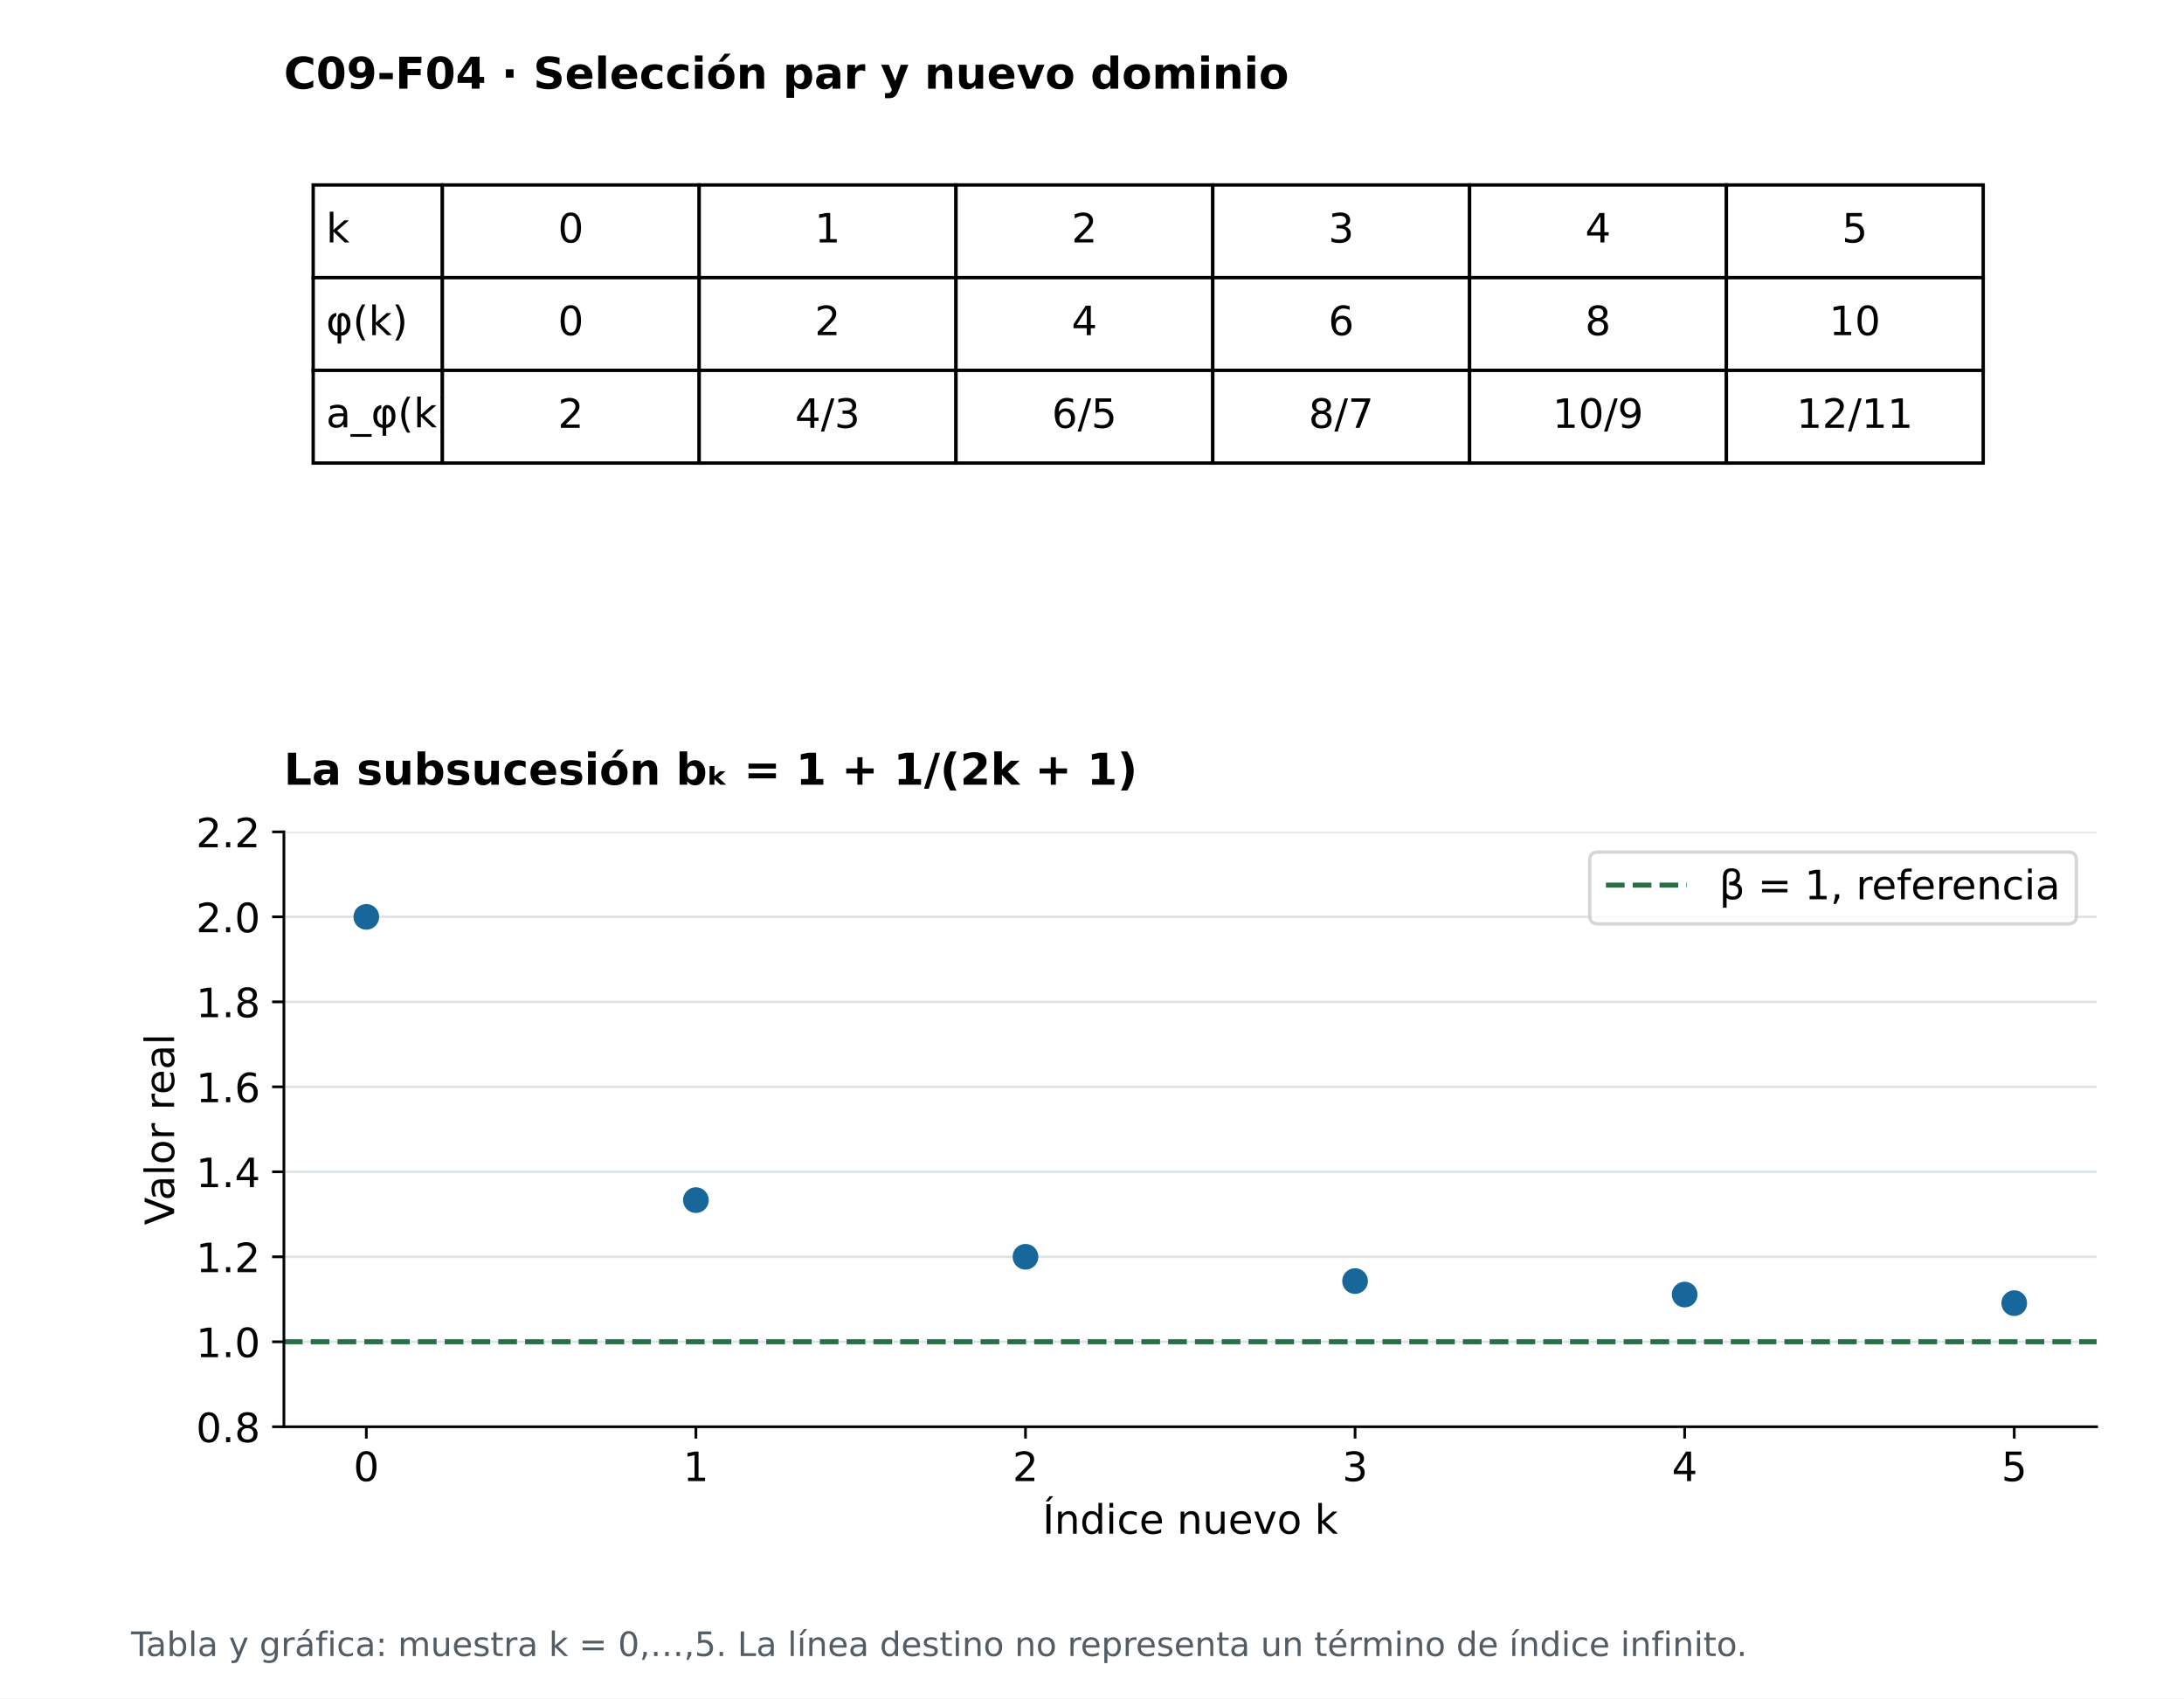
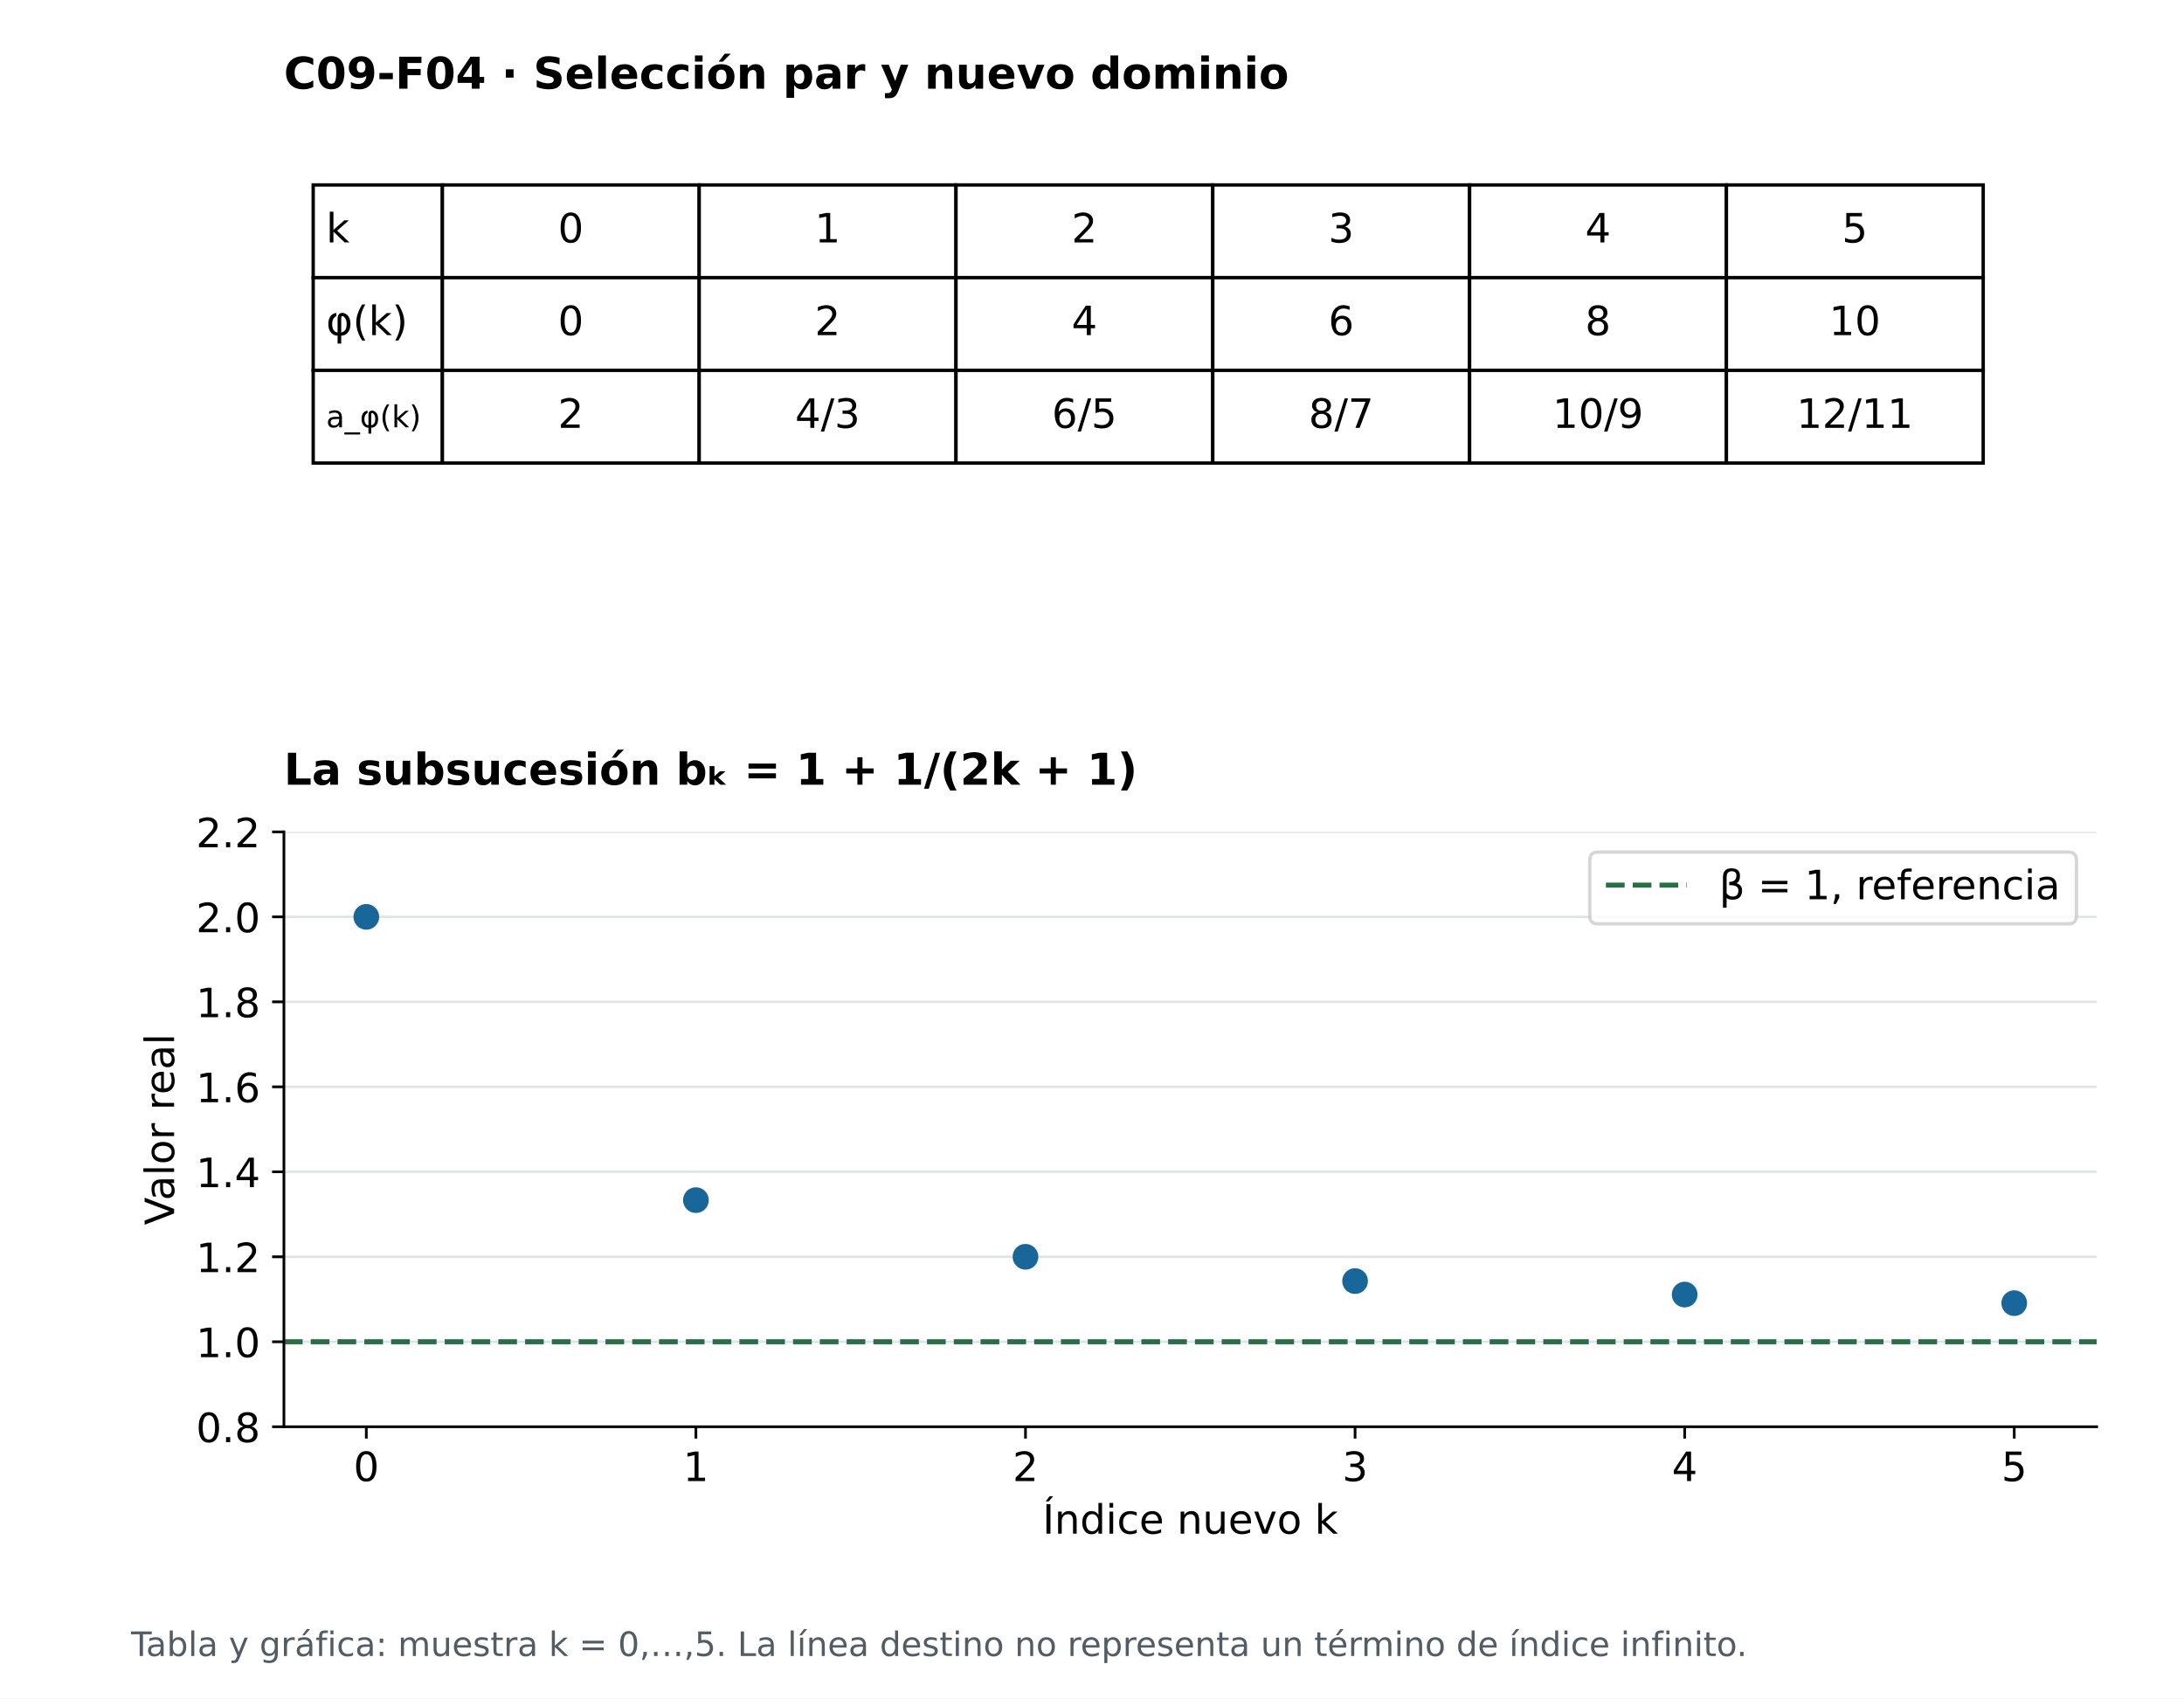
<svg xmlns="http://www.w3.org/2000/svg" xmlns:xlink="http://www.w3.org/1999/xlink" width="648pt" height="504pt" viewBox="0 0 648 504" version="1.1">
  <defs>
    <style type="text/css">*{stroke-linejoin: round; stroke-linecap: butt}</style>
  </defs>
  <g id="figure_1">
    <g id="patch_1">
      <path d="M 0 504  L 648 504  L 648 0  L 0 0  z " style="fill: #ffffff" />
    </g>
    <g id="axes_1">
      <g id="table_1">
        <g id="patch_2">
          <path d="M 92.925 82.39  L 131.259 82.39  L 131.259 54.883  L 92.925 54.883  z " style="fill: #ffffff; stroke: #000000; stroke-linejoin: miter" />
        </g>
        <g id="text_1">
          <text style="font-size: 12px; font-family: 'DejaVu Sans'; text-anchor: start" x="96.758" y="71.947" transform="rotate(-0 96.75841 71.94738)">k</text>
        </g>
        <g id="patch_3">
          <path d="M 131.259 82.39  L 207.453 82.39  L 207.453 54.883  L 131.259 54.883  z " style="fill: #ffffff; stroke: #000000; stroke-linejoin: miter" />
        </g>
        <g id="text_2">
          <text style="font-size: 12px; font-family: 'DejaVu Sans'; text-anchor: middle" x="169.356" y="71.947" transform="rotate(-0 169.3562 71.94738)">0</text>
        </g>
        <g id="patch_4">
          <path d="M 207.453 82.39  L 283.647 82.39  L 283.647 54.883  L 207.453 54.883  z " style="fill: #ffffff; stroke: #000000; stroke-linejoin: miter" />
        </g>
        <g id="text_3">
          <text style="font-size: 12px; font-family: 'DejaVu Sans'; text-anchor: middle" x="245.55" y="71.947" transform="rotate(-0 245.5502 71.94738)">1</text>
        </g>
        <g id="patch_5">
          <path d="M 283.647 82.39  L 359.841 82.39  L 359.841 54.883  L 283.647 54.883  z " style="fill: #ffffff; stroke: #000000; stroke-linejoin: miter" />
        </g>
        <g id="text_4">
          <text style="font-size: 12px; font-family: 'DejaVu Sans'; text-anchor: middle" x="321.744" y="71.947" transform="rotate(-0 321.7441 71.94738)">2</text>
        </g>
        <g id="patch_6">
          <path d="M 359.841 82.39  L 436.035 82.39  L 436.035 54.883  L 359.841 54.883  z " style="fill: #ffffff; stroke: #000000; stroke-linejoin: miter" />
        </g>
        <g id="text_5">
          <text style="font-size: 12px; font-family: 'DejaVu Sans'; text-anchor: middle" x="397.938" y="71.947" transform="rotate(-0 397.9382 71.94738)">3</text>
        </g>
        <g id="patch_7">
          <path d="M 436.035 82.39  L 512.229 82.39  L 512.229 54.883  L 436.035 54.883  z " style="fill: #ffffff; stroke: #000000; stroke-linejoin: miter" />
        </g>
        <g id="text_6">
          <text style="font-size: 12px; font-family: 'DejaVu Sans'; text-anchor: middle" x="474.132" y="71.947" transform="rotate(-0 474.1322 71.94738)">4</text>
        </g>
        <g id="patch_8">
          <path d="M 512.229 82.39  L 588.423 82.39  L 588.423 54.883  L 512.229 54.883  z " style="fill: #ffffff; stroke: #000000; stroke-linejoin: miter" />
        </g>
        <g id="text_7">
          <text style="font-size: 12px; font-family: 'DejaVu Sans'; text-anchor: middle" x="550.326" y="71.947" transform="rotate(-0 550.3261 71.94738)">5</text>
        </g>
        <g id="patch_9">
          <path d="M 92.925 109.897  L 131.259 109.897  L 131.259 82.39  L 92.925 82.39  z " style="fill: #ffffff; stroke: #000000; stroke-linejoin: miter" />
        </g>
        <g id="text_8">
          <text style="font-size: 12px; font-family: 'DejaVu Sans'; text-anchor: start" x="96.758" y="99.454" transform="rotate(-0 96.75841 99.45448)">φ(k)</text>
        </g>
        <g id="patch_10">
          <path d="M 131.259 109.897  L 207.453 109.897  L 207.453 82.39  L 131.259 82.39  z " style="fill: #ffffff; stroke: #000000; stroke-linejoin: miter" />
        </g>
        <g id="text_9">
          <text style="font-size: 12px; font-family: 'DejaVu Sans'; text-anchor: middle" x="169.356" y="99.454" transform="rotate(-0 169.3562 99.45448)">0</text>
        </g>
        <g id="patch_11">
          <path d="M 207.453 109.897  L 283.647 109.897  L 283.647 82.39  L 207.453 82.39  z " style="fill: #ffffff; stroke: #000000; stroke-linejoin: miter" />
        </g>
        <g id="text_10">
          <text style="font-size: 12px; font-family: 'DejaVu Sans'; text-anchor: middle" x="245.55" y="99.454" transform="rotate(-0 245.5502 99.45448)">2</text>
        </g>
        <g id="patch_12">
          <path d="M 283.647 109.897  L 359.841 109.897  L 359.841 82.39  L 283.647 82.39  z " style="fill: #ffffff; stroke: #000000; stroke-linejoin: miter" />
        </g>
        <g id="text_11">
          <text style="font-size: 12px; font-family: 'DejaVu Sans'; text-anchor: middle" x="321.744" y="99.454" transform="rotate(-0 321.7441 99.45448)">4</text>
        </g>
        <g id="patch_13">
          <path d="M 359.841 109.897  L 436.035 109.897  L 436.035 82.39  L 359.841 82.39  z " style="fill: #ffffff; stroke: #000000; stroke-linejoin: miter" />
        </g>
        <g id="text_12">
          <text style="font-size: 12px; font-family: 'DejaVu Sans'; text-anchor: middle" x="397.938" y="99.454" transform="rotate(-0 397.9382 99.45448)">6</text>
        </g>
        <g id="patch_14">
          <path d="M 436.035 109.897  L 512.229 109.897  L 512.229 82.39  L 436.035 82.39  z " style="fill: #ffffff; stroke: #000000; stroke-linejoin: miter" />
        </g>
        <g id="text_13">
          <text style="font-size: 12px; font-family: 'DejaVu Sans'; text-anchor: middle" x="474.132" y="99.454" transform="rotate(-0 474.1322 99.45448)">8</text>
        </g>
        <g id="patch_15">
          <path d="M 512.229 109.897  L 588.423 109.897  L 588.423 82.39  L 512.229 82.39  z " style="fill: #ffffff; stroke: #000000; stroke-linejoin: miter" />
        </g>
        <g id="text_14">
          <text style="font-size: 12px; font-family: 'DejaVu Sans'; text-anchor: middle" x="550.326" y="99.454" transform="rotate(-0 550.3261 99.45448)">10</text>
        </g>
        <g id="patch_16">
          <path d="M 92.925 137.404  L 131.259 137.404  L 131.259 109.897  L 92.925 109.897  z " style="fill: #ffffff; stroke: #000000; stroke-linejoin: miter" />
        </g>
        <g id="text_15">
-           <text style="font-size: 12px; font-family: 'DejaVu Sans'; text-anchor: start" x="96.758" y="126.795" transform="rotate(-0 96.75841 126.7947)">a_φ(k)</text>
+           <text style="font-size: 9px; font-family: 'DejaVu Sans'; text-anchor: start" x="96.758" y="126.795" transform="rotate(-0 96.75841 126.7947)">a_φ(k)</text>
        </g>
        <g id="patch_17">
          <path d="M 131.259 137.404  L 207.453 137.404  L 207.453 109.897  L 131.259 109.897  z " style="fill: #ffffff; stroke: #000000; stroke-linejoin: miter" />
        </g>
        <g id="text_16">
          <text style="font-size: 12px; font-family: 'DejaVu Sans'; text-anchor: middle" x="169.356" y="126.962" transform="rotate(-0 169.3562 126.9616)">2</text>
        </g>
        <g id="patch_18">
          <path d="M 207.453 137.404  L 283.647 137.404  L 283.647 109.897  L 207.453 109.897  z " style="fill: #ffffff; stroke: #000000; stroke-linejoin: miter" />
        </g>
        <g id="text_17">
          <text style="font-size: 12px; font-family: 'DejaVu Sans'; text-anchor: middle" x="245.55" y="126.962" transform="rotate(-0 245.5502 126.9616)">4/3</text>
        </g>
        <g id="patch_19">
          <path d="M 283.647 137.404  L 359.841 137.404  L 359.841 109.897  L 283.647 109.897  z " style="fill: #ffffff; stroke: #000000; stroke-linejoin: miter" />
        </g>
        <g id="text_18">
          <text style="font-size: 12px; font-family: 'DejaVu Sans'; text-anchor: middle" x="321.744" y="126.962" transform="rotate(-0 321.7441 126.9616)">6/5</text>
        </g>
        <g id="patch_20">
          <path d="M 359.841 137.404  L 436.035 137.404  L 436.035 109.897  L 359.841 109.897  z " style="fill: #ffffff; stroke: #000000; stroke-linejoin: miter" />
        </g>
        <g id="text_19">
          <text style="font-size: 12px; font-family: 'DejaVu Sans'; text-anchor: middle" x="397.938" y="126.962" transform="rotate(-0 397.9382 126.9616)">8/7</text>
        </g>
        <g id="patch_21">
          <path d="M 436.035 137.404  L 512.229 137.404  L 512.229 109.897  L 436.035 109.897  z " style="fill: #ffffff; stroke: #000000; stroke-linejoin: miter" />
        </g>
        <g id="text_20">
          <text style="font-size: 12px; font-family: 'DejaVu Sans'; text-anchor: middle" x="474.132" y="126.962" transform="rotate(-0 474.1322 126.9616)">10/9</text>
        </g>
        <g id="patch_22">
          <path d="M 512.229 137.404  L 588.423 137.404  L 588.423 109.897  L 512.229 109.897  z " style="fill: #ffffff; stroke: #000000; stroke-linejoin: miter" />
        </g>
        <g id="text_21">
          <text style="font-size: 12px; font-family: 'DejaVu Sans'; text-anchor: middle" x="550.326" y="126.962" transform="rotate(-0 550.3261 126.9616)">12/11</text>
        </g>
      </g>
      <g id="text_22">
        <text style="font-weight: 700; font-size: 13px; font-family: 'DejaVu Sans'; text-anchor: start" x="84.24" y="26.32" transform="rotate(-0 84.24 26.32)">C09-F04 · Selección par y nuevo dominio</text>
      </g>
    </g>
    <g id="axes_2">
      <g id="patch_23">
        <path d="M 84.24 423.36  L 622.08 423.36  L 622.08 246.844  L 84.24 246.844  z " style="fill: #ffffff" />
      </g>
      <g id="matplotlib.axis_1">
        <g id="xtick_1">
          <g id="line2d_1">
            <defs>
              <path id="m706c81ea2c" d="M 0 0  L 0 3.5  " style="stroke: #000000; stroke-width: 0.8" />
            </defs>
            <g>
              <use xlink:href="#m706c81ea2c" x="108.687" y="423.36" style="stroke: #000000; stroke-width: 0.8" />
            </g>
          </g>
          <g id="text_23">
            <text style="font-size: 12px; font-family: 'DejaVu Sans'; text-anchor: middle" x="108.687" y="439.478" transform="rotate(-0 108.6873 439.4781)">0</text>
          </g>
        </g>
        <g id="xtick_2">
          <g id="line2d_2">
            <g>
              <use xlink:href="#m706c81ea2c" x="206.476" y="423.36" style="stroke: #000000; stroke-width: 0.8" />
            </g>
          </g>
          <g id="text_24">
            <text style="font-size: 12px; font-family: 'DejaVu Sans'; text-anchor: middle" x="206.476" y="439.478" transform="rotate(-0 206.4764 439.4781)">1</text>
          </g>
        </g>
        <g id="xtick_3">
          <g id="line2d_3">
            <g>
              <use xlink:href="#m706c81ea2c" x="304.265" y="423.36" style="stroke: #000000; stroke-width: 0.8" />
            </g>
          </g>
          <g id="text_25">
            <text style="font-size: 12px; font-family: 'DejaVu Sans'; text-anchor: middle" x="304.265" y="439.478" transform="rotate(-0 304.2655 439.4781)">2</text>
          </g>
        </g>
        <g id="xtick_4">
          <g id="line2d_4">
            <g>
              <use xlink:href="#m706c81ea2c" x="402.055" y="423.36" style="stroke: #000000; stroke-width: 0.8" />
            </g>
          </g>
          <g id="text_26">
            <text style="font-size: 12px; font-family: 'DejaVu Sans'; text-anchor: middle" x="402.055" y="439.478" transform="rotate(-0 402.0545 439.4781)">3</text>
          </g>
        </g>
        <g id="xtick_5">
          <g id="line2d_5">
            <g>
              <use xlink:href="#m706c81ea2c" x="499.844" y="423.36" style="stroke: #000000; stroke-width: 0.8" />
            </g>
          </g>
          <g id="text_27">
            <text style="font-size: 12px; font-family: 'DejaVu Sans'; text-anchor: middle" x="499.844" y="439.478" transform="rotate(-0 499.8436 439.4781)">4</text>
          </g>
        </g>
        <g id="xtick_6">
          <g id="line2d_6">
            <g>
              <use xlink:href="#m706c81ea2c" x="597.633" y="423.36" style="stroke: #000000; stroke-width: 0.8" />
            </g>
          </g>
          <g id="text_28">
            <text style="font-size: 12px; font-family: 'DejaVu Sans'; text-anchor: middle" x="597.633" y="439.478" transform="rotate(-0 597.6327 439.4781)">5</text>
          </g>
        </g>
        <g id="text_29">
          <text style="font-size: 12px; font-family: 'DejaVu Sans'; text-anchor: middle" x="353.16" y="455.092" transform="rotate(-0 353.16 455.0919)">Índice nuevo k</text>
        </g>
      </g>
      <g id="matplotlib.axis_2">
        <g id="ytick_1">
          <g id="line2d_7">
            <path d="M 84.24 423.36  L 622.08 423.36  " clip-path="url(#pb63e75534f)" style="fill: none; stroke: #dde3e6; stroke-width: 0.7; stroke-linecap: square" />
          </g>
          <g id="line2d_8">
            <defs>
              <path id="m1d6febe0fd" d="M 0 0  L -3.5 0  " style="stroke: #000000; stroke-width: 0.8" />
            </defs>
            <g>
              <use xlink:href="#m1d6febe0fd" x="84.24" y="423.36" style="stroke: #000000; stroke-width: 0.8" />
            </g>
          </g>
          <g id="text_30">
            <text style="font-size: 12px; font-family: 'DejaVu Sans'; text-anchor: end" x="77.24" y="427.919" transform="rotate(-0 77.24 427.9191)">0.8</text>
          </g>
        </g>
        <g id="ytick_2">
          <g id="line2d_9">
            <path d="M 84.24 398.143  L 622.08 398.143  " clip-path="url(#pb63e75534f)" style="fill: none; stroke: #dde3e6; stroke-width: 0.7; stroke-linecap: square" />
          </g>
          <g id="line2d_10">
            <g>
              <use xlink:href="#m1d6febe0fd" x="84.24" y="398.143" style="stroke: #000000; stroke-width: 0.8" />
            </g>
          </g>
          <g id="text_31">
            <text style="font-size: 12px; font-family: 'DejaVu Sans'; text-anchor: end" x="77.24" y="402.702" transform="rotate(-0 77.24 402.7025)">1.0</text>
          </g>
        </g>
        <g id="ytick_3">
          <g id="line2d_11">
            <path d="M 84.24 372.927  L 622.08 372.927  " clip-path="url(#pb63e75534f)" style="fill: none; stroke: #dde3e6; stroke-width: 0.7; stroke-linecap: square" />
          </g>
          <g id="line2d_12">
            <g>
              <use xlink:href="#m1d6febe0fd" x="84.24" y="372.927" style="stroke: #000000; stroke-width: 0.8" />
            </g>
          </g>
          <g id="text_32">
            <text style="font-size: 12px; font-family: 'DejaVu Sans'; text-anchor: end" x="77.24" y="377.486" transform="rotate(-0 77.24 377.4859)">1.2</text>
          </g>
        </g>
        <g id="ytick_4">
          <g id="line2d_13">
            <path d="M 84.24 347.71  L 622.08 347.71  " clip-path="url(#pb63e75534f)" style="fill: none; stroke: #dde3e6; stroke-width: 0.7; stroke-linecap: square" />
          </g>
          <g id="line2d_14">
            <g>
              <use xlink:href="#m1d6febe0fd" x="84.24" y="347.71" style="stroke: #000000; stroke-width: 0.8" />
            </g>
          </g>
          <g id="text_33">
            <text style="font-size: 12px; font-family: 'DejaVu Sans'; text-anchor: end" x="77.24" y="352.269" transform="rotate(-0 77.24 352.2693)">1.4</text>
          </g>
        </g>
        <g id="ytick_5">
          <g id="line2d_15">
            <path d="M 84.24 322.494  L 622.08 322.494  " clip-path="url(#pb63e75534f)" style="fill: none; stroke: #dde3e6; stroke-width: 0.7; stroke-linecap: square" />
          </g>
          <g id="line2d_16">
            <g>
              <use xlink:href="#m1d6febe0fd" x="84.24" y="322.494" style="stroke: #000000; stroke-width: 0.8" />
            </g>
          </g>
          <g id="text_34">
            <text style="font-size: 12px; font-family: 'DejaVu Sans'; text-anchor: end" x="77.24" y="327.053" transform="rotate(-0 77.24 327.0527)">1.6</text>
          </g>
        </g>
        <g id="ytick_6">
          <g id="line2d_17">
            <path d="M 84.24 297.277  L 622.08 297.277  " clip-path="url(#pb63e75534f)" style="fill: none; stroke: #dde3e6; stroke-width: 0.7; stroke-linecap: square" />
          </g>
          <g id="line2d_18">
            <g>
              <use xlink:href="#m1d6febe0fd" x="84.24" y="297.277" style="stroke: #000000; stroke-width: 0.8" />
            </g>
          </g>
          <g id="text_35">
            <text style="font-size: 12px; font-family: 'DejaVu Sans'; text-anchor: end" x="77.24" y="301.836" transform="rotate(-0 77.24 301.8361)">1.8</text>
          </g>
        </g>
        <g id="ytick_7">
          <g id="line2d_19">
            <path d="M 84.24 272.06  L 622.08 272.06  " clip-path="url(#pb63e75534f)" style="fill: none; stroke: #dde3e6; stroke-width: 0.7; stroke-linecap: square" />
          </g>
          <g id="line2d_20">
            <g>
              <use xlink:href="#m1d6febe0fd" x="84.24" y="272.06" style="stroke: #000000; stroke-width: 0.8" />
            </g>
          </g>
          <g id="text_36">
            <text style="font-size: 12px; font-family: 'DejaVu Sans'; text-anchor: end" x="77.24" y="276.62" transform="rotate(-0 77.24 276.6195)">2.0</text>
          </g>
        </g>
        <g id="ytick_8">
          <g id="line2d_21">
            <path d="M 84.24 246.844  L 622.08 246.844  " clip-path="url(#pb63e75534f)" style="fill: none; stroke: #dde3e6; stroke-width: 0.7; stroke-linecap: square" />
          </g>
          <g id="line2d_22">
            <g>
              <use xlink:href="#m1d6febe0fd" x="84.24" y="246.844" style="stroke: #000000; stroke-width: 0.8" />
            </g>
          </g>
          <g id="text_37">
            <text style="font-size: 12px; font-family: 'DejaVu Sans'; text-anchor: end" x="77.24" y="251.403" transform="rotate(-0 77.24 251.4029)">2.2</text>
          </g>
        </g>
        <g id="text_38">
          <text style="font-size: 12px; font-family: 'DejaVu Sans'; text-anchor: middle" x="51.661" y="335.102" transform="rotate(-90 51.66063 335.1019)">Valor real</text>
        </g>
      </g>
      <g id="line2d_23">
        <path d="M 84.24 398.143  L 622.08 398.143  " clip-path="url(#pb63e75534f)" style="fill: none; stroke-dasharray: 5.55,2.4; stroke-dashoffset: 0; stroke: #277047; stroke-width: 1.5" />
      </g>
      <g id="patch_24">
        <path d="M 84.24 423.36  L 84.24 246.844  " style="fill: none; stroke: #000000; stroke-width: 0.8; stroke-linejoin: miter; stroke-linecap: square" />
      </g>
      <g id="patch_25">
        <path d="M 84.24 423.36  L 622.08 423.36  " style="fill: none; stroke: #000000; stroke-width: 0.8; stroke-linejoin: miter; stroke-linecap: square" />
      </g>
      <g id="text_39">
        <text style="font-weight: 700; font-size: 13px; font-family: 'DejaVu Sans'; text-anchor: start" x="84.24" y="232.844" transform="rotate(-0 84.24 232.8439)">La subsucesión bₖ = 1 + 1/(2k + 1)</text>
      </g>
      <g id="PathCollection_1">
        <defs>
          <path id="m918ec09ed9" d="M 0 3.317  C 0.88 3.317 1.723 2.967 2.345 2.345  C 2.967 1.723 3.317 0.88 3.317 0  C 3.317 -0.88 2.967 -1.723 2.345 -2.345  C 1.723 -2.967 0.88 -3.317 0 -3.317  C -0.88 -3.317 -1.723 -2.967 -2.345 -2.345  C -2.967 -1.723 -3.317 -0.88 -3.317 0  C -3.317 0.88 -2.967 1.723 -2.345 2.345  C -1.723 2.967 -0.88 3.317 0 3.317  z " style="stroke: #17679a" />
        </defs>
        <g clip-path="url(#pb63e75534f)">
          <use xlink:href="#m918ec09ed9" x="108.687" y="272.06" style="fill: #17679a; stroke: #17679a" />
          <use xlink:href="#m918ec09ed9" x="206.476" y="356.116" style="fill: #17679a; stroke: #17679a" />
          <use xlink:href="#m918ec09ed9" x="304.265" y="372.927" style="fill: #17679a; stroke: #17679a" />
          <use xlink:href="#m918ec09ed9" x="402.055" y="380.132" style="fill: #17679a; stroke: #17679a" />
          <use xlink:href="#m918ec09ed9" x="499.844" y="384.134" style="fill: #17679a; stroke: #17679a" />
          <use xlink:href="#m918ec09ed9" x="597.633" y="386.681" style="fill: #17679a; stroke: #17679a" />
        </g>
      </g>
      <g id="legend_1">
        <g id="patch_26">
          <path d="M 474.084 274.133  L 613.68 274.133  Q 616.08 274.133 616.08 271.733  L 616.08 255.244  Q 616.08 252.844 613.68 252.844  L 474.084 252.844  Q 471.684 252.844 471.684 255.244  L 471.684 271.733  Q 471.684 274.133 474.084 274.133  z " style="fill: #ffffff; opacity: 0.8; stroke: #cccccc; stroke-linejoin: miter" />
        </g>
        <g id="line2d_24">
          <path d="M 476.484 262.637  L 488.484 262.637  L 500.484 262.637  " style="fill: none; stroke-dasharray: 5.55,2.4; stroke-dashoffset: 0; stroke: #277047; stroke-width: 1.5" />
        </g>
        <g id="text_40">
          <text style="font-size: 12px; font-family: 'DejaVu Sans'; text-anchor: start" x="510.084" y="266.837" transform="rotate(-0 510.0844 266.837)">β = 1, referencia</text>
        </g>
      </g>
    </g>
    <g id="text_41">
      <text style="font-size: 10px; font-family: 'DejaVu Sans'; text-anchor: start; fill: #525c64" x="38.88" y="491.4" transform="rotate(-0 38.88 491.4)">Tabla y gráfica: muestra k = 0,…,5. La línea destino no representa un término de índice infinito.</text>
    </g>
  </g>
  <defs>
    <clipPath id="pb63e75534f">
      <rect x="84.24" y="246.844" width="537.84" height="176.516" />
    </clipPath>
  </defs>
</svg>
